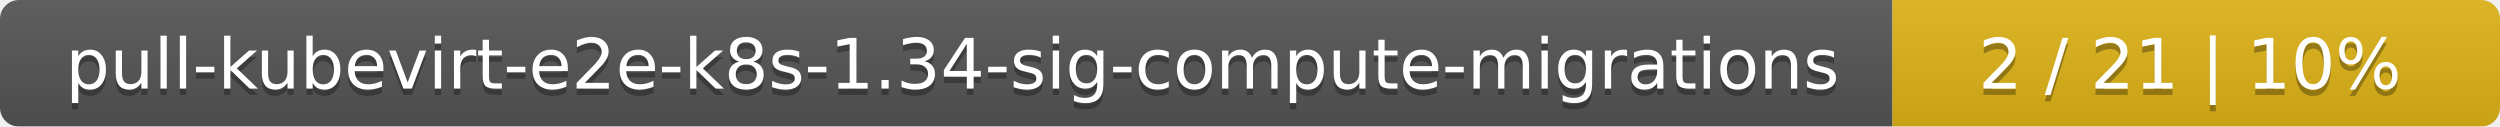
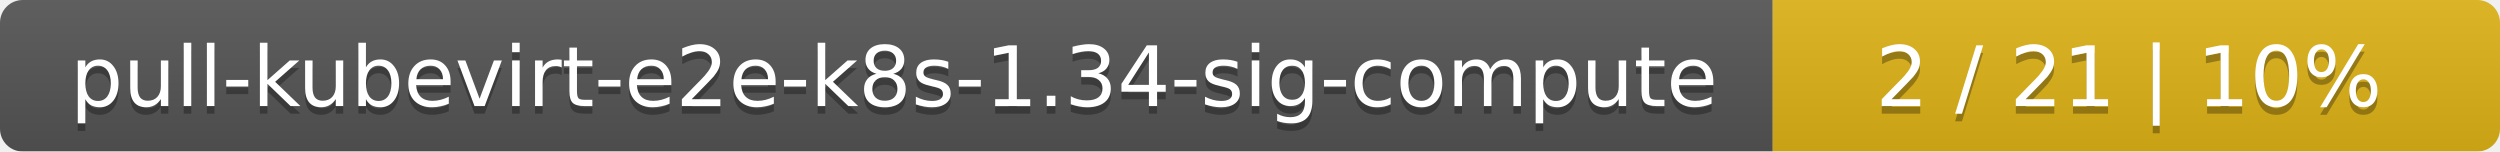
- <svg xmlns="http://www.w3.org/2000/svg" width="395" height="20">
+ <svg xmlns="http://www.w3.org/2000/svg" width="330" height="20">
  <linearGradient id="smooth" x2="0" y2="100%">
    <stop offset="0" stop-color="#bbb" stop-opacity=".1" />
    <stop offset="1" stop-opacity=".1" />
  </linearGradient>
  <mask id="round">
-     <rect width="395" height="20" rx="3" fill="#fff" />
+     <rect width="330" height="20" rx="3" fill="#fff" />
  </mask>
  <g mask="url(#round)">
-     <rect width="299" height="20" fill="#555" />
-     <rect x="299" width="96" height="20" fill="#dfb317" />
-     <rect width="395" height="20" fill="url(#smooth)" />
+     <rect width="234" height="20" fill="#555" />
+     <rect x="234" width="96" height="20" fill="#dfb317" />
+     <rect width="330" height="20" fill="url(#smooth)" />
  </g>
  <g fill="#fff" text-anchor="middle" font-family="DejaVu Sans,Verdana,Geneva,sans-serif" font-size="11">
-     <text x="150.5" y="15" fill="#010101" fill-opacity=".3">pull-kubevirt-e2e-k8s-1.34-sig-compute-migrations</text>
-     <text x="150.5" y="14">pull-kubevirt-e2e-k8s-1.34-sig-compute-migrations</text>
-     <text x="346" y="15" fill="#010101" fill-opacity=".3">2 / 21    |    10%</text>
-     <text x="346" y="14">2 / 21    |    10%</text>
+     <text x="118" y="15" fill="#010101" fill-opacity=".3">pull-kubevirt-e2e-k8s-1.34-sig-compute</text>
+     <text x="118" y="14">pull-kubevirt-e2e-k8s-1.34-sig-compute</text>
+     <text x="281" y="15" fill="#010101" fill-opacity=".3">2 / 21    |    10%</text>
+     <text x="281" y="14">2 / 21    |    10%</text>
  </g>
</svg>
